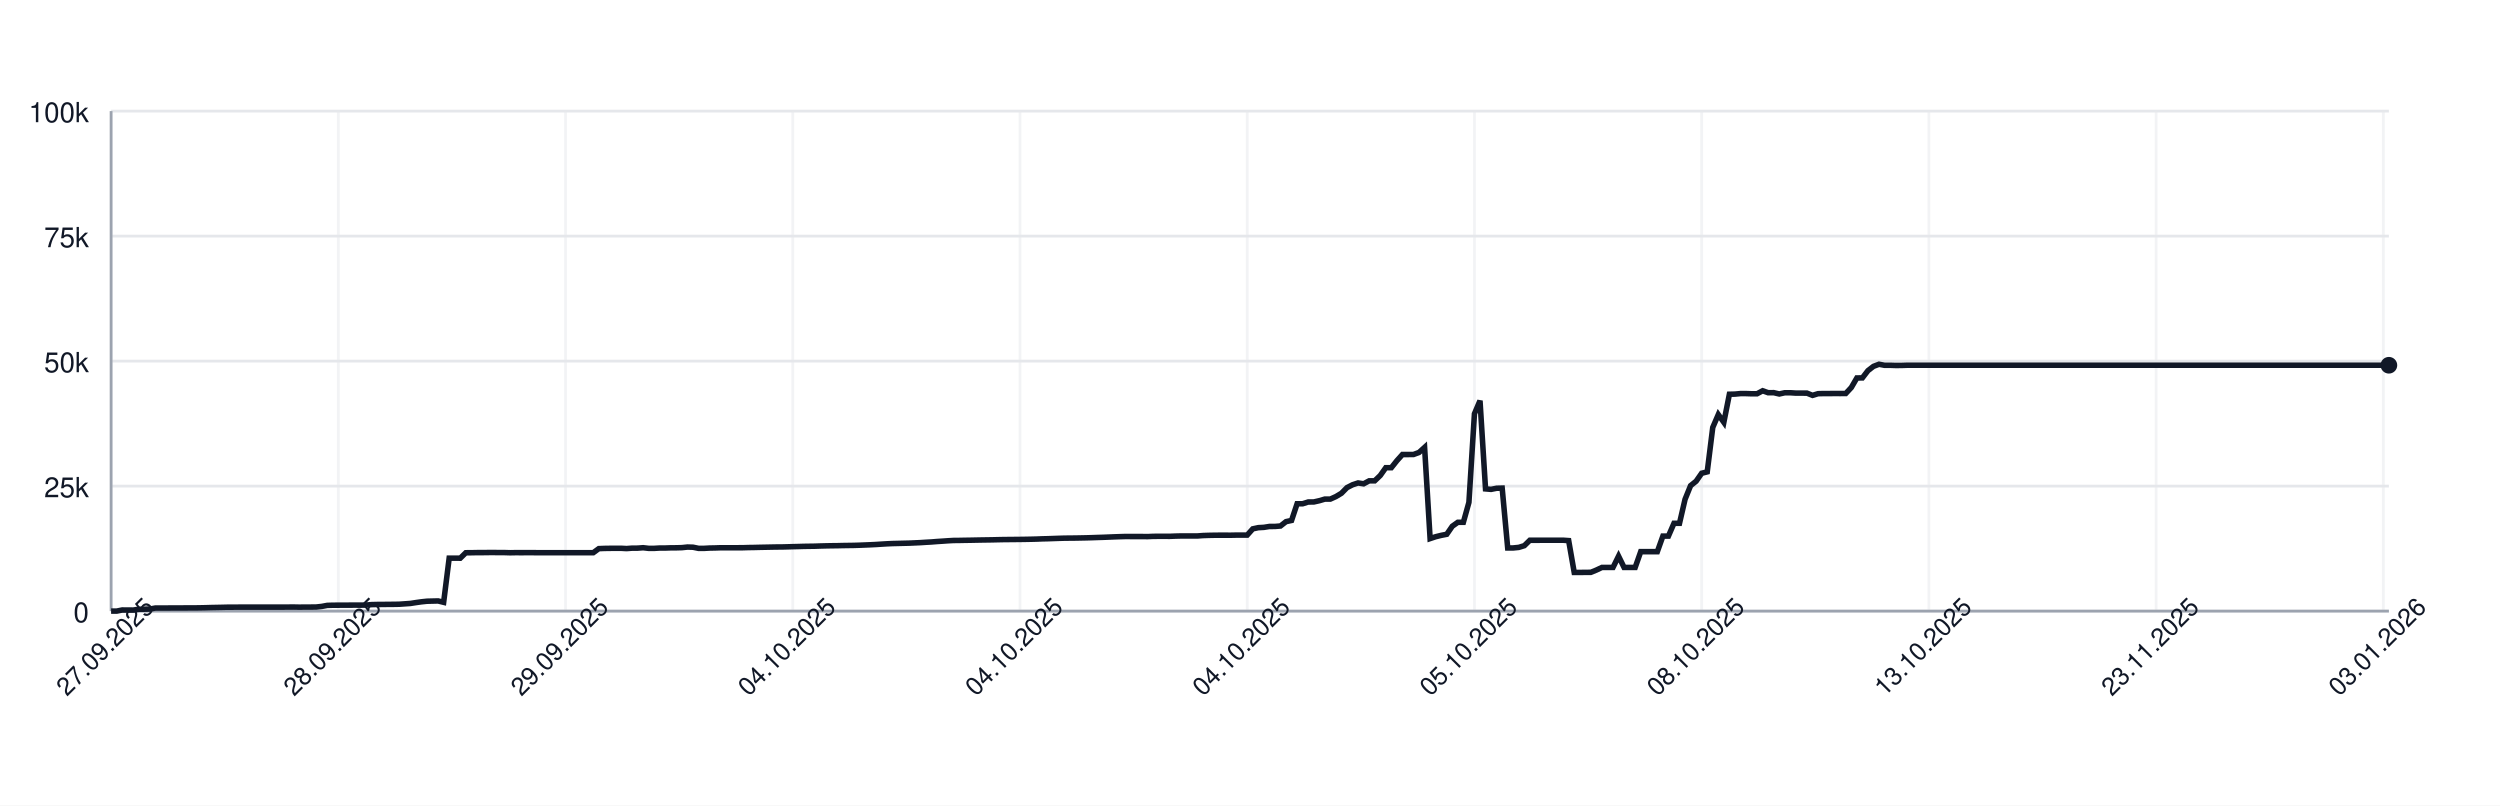
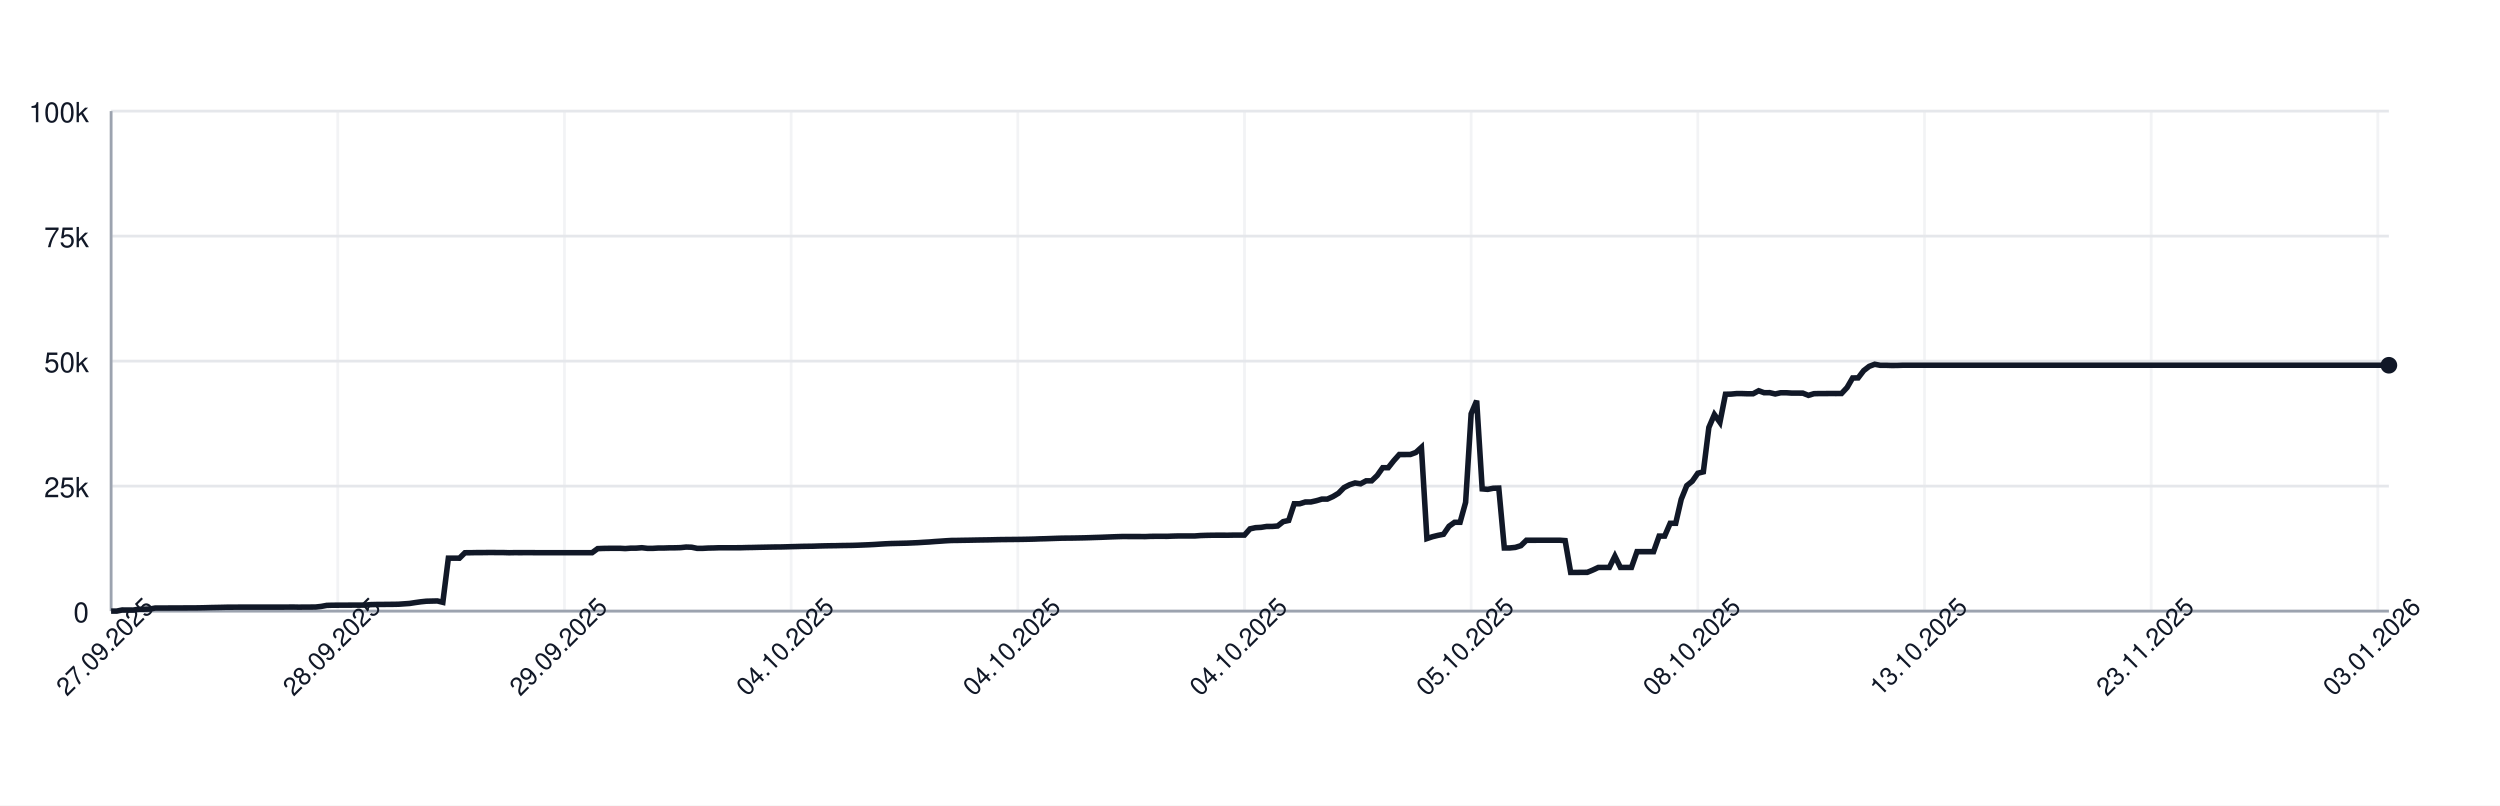
<svg xmlns="http://www.w3.org/2000/svg" width="900" height="290" style="font-family: -apple-system, BlinkMacSystemFont, 'Segoe UI', Helvetica, Arial, sans-serif;">
  <rect width="100%" height="100%" fill="white" />
  <g>
    <line x1="40" y1="220.00" x2="860" y2="220.00" stroke="#e5e7eb" />
    <text x="32" y="224.00" font-size="10" fill="#111827" text-anchor="end">0</text>
    <line x1="40" y1="175.00" x2="860" y2="175.00" stroke="#e5e7eb" />
    <text x="32" y="179.00" font-size="10" fill="#111827" text-anchor="end">25k</text>
    <line x1="40" y1="130.00" x2="860" y2="130.00" stroke="#e5e7eb" />
    <text x="32" y="134.00" font-size="10" fill="#111827" text-anchor="end">50k</text>
    <line x1="40" y1="85.00" x2="860" y2="85.00" stroke="#e5e7eb" />
    <text x="32" y="89.00" font-size="10" fill="#111827" text-anchor="end">75k</text>
    <line x1="40" y1="40.00" x2="860" y2="40.00" stroke="#e5e7eb" />
    <text x="32" y="44.00" font-size="10" fill="#111827" text-anchor="end">100k</text>
    <line x1="40.00" y1="40" x2="40.00" y2="220" stroke="#e5e7eb" opacity="0.5" />
-     <line x1="121.80" y1="40" x2="121.80" y2="220" stroke="#e5e7eb" opacity="0.5" />
-     <line x1="203.60" y1="40" x2="203.60" y2="220" stroke="#e5e7eb" opacity="0.5" />
-     <line x1="285.40" y1="40" x2="285.40" y2="220" stroke="#e5e7eb" opacity="0.5" />
-     <line x1="367.20" y1="40" x2="367.20" y2="220" stroke="#e5e7eb" opacity="0.5" />
-     <line x1="449.00" y1="40" x2="449.00" y2="220" stroke="#e5e7eb" opacity="0.5" />
-     <line x1="530.80" y1="40" x2="530.80" y2="220" stroke="#e5e7eb" opacity="0.5" />
-     <line x1="612.60" y1="40" x2="612.60" y2="220" stroke="#e5e7eb" opacity="0.5" />
-     <line x1="694.40" y1="40" x2="694.40" y2="220" stroke="#e5e7eb" opacity="0.5" />
-     <line x1="776.20" y1="40" x2="776.20" y2="220" stroke="#e5e7eb" opacity="0.5" />
-     <line x1="858.00" y1="40" x2="858.00" y2="220" stroke="#e5e7eb" opacity="0.5" />
+     <line x1="121.60" y1="40" x2="121.60" y2="220" stroke="#e5e7eb" opacity="0.5" />
+     <line x1="203.20" y1="40" x2="203.20" y2="220" stroke="#e5e7eb" opacity="0.5" />
+     <line x1="284.81" y1="40" x2="284.81" y2="220" stroke="#e5e7eb" opacity="0.5" />
+     <line x1="366.41" y1="40" x2="366.41" y2="220" stroke="#e5e7eb" opacity="0.5" />
+     <line x1="448.01" y1="40" x2="448.01" y2="220" stroke="#e5e7eb" opacity="0.5" />
+     <line x1="529.61" y1="40" x2="529.61" y2="220" stroke="#e5e7eb" opacity="0.5" />
+     <line x1="611.21" y1="40" x2="611.21" y2="220" stroke="#e5e7eb" opacity="0.5" />
+     <line x1="692.82" y1="40" x2="692.82" y2="220" stroke="#e5e7eb" opacity="0.5" />
+     <line x1="774.42" y1="40" x2="774.42" y2="220" stroke="#e5e7eb" opacity="0.5" />
+     <line x1="856.02" y1="40" x2="856.02" y2="220" stroke="#e5e7eb" opacity="0.5" />
    <line x1="40" y1="220" x2="860" y2="220" stroke="#9ca3af" />
    <line x1="40" y1="40" x2="40" y2="220" stroke="#9ca3af" />
-     <path d="M 40.00 220.00 L 42.00 220.00 L 43.99 219.60 L 45.99 219.62 L 47.98 219.63 L 49.98 219.32 L 51.97 219.31 L 53.97 219.26 L 55.96 218.89 L 57.96 218.89 L 59.95 218.89 L 61.95 218.87 L 63.94 218.87 L 65.94 218.86 L 67.93 218.85 L 69.93 218.85 L 71.92 218.82 L 73.92 218.78 L 75.91 218.72 L 77.91 218.68 L 79.90 218.64 L 81.90 218.59 L 83.89 218.59 L 85.89 218.57 L 87.88 218.57 L 89.88 218.57 L 91.87 218.57 L 93.87 218.57 L 95.86 218.57 L 97.86 218.57 L 99.85 218.57 L 101.85 218.57 L 103.84 218.55 L 105.84 218.54 L 107.83 218.58 L 109.83 218.55 L 111.82 218.55 L 113.82 218.53 L 115.82 218.31 L 117.81 217.94 L 119.81 217.88 L 121.80 217.87 L 123.80 217.86 L 125.79 217.85 L 127.79 217.84 L 129.78 217.85 L 131.78 217.82 L 133.77 217.66 L 135.77 217.61 L 137.76 217.60 L 139.76 217.57 L 141.75 217.56 L 143.75 217.52 L 145.74 217.38 L 147.74 217.24 L 149.73 216.93 L 151.73 216.65 L 153.72 216.44 L 155.72 216.39 L 157.71 216.34 L 159.71 216.83 L 161.70 200.94 L 163.70 200.94 L 165.69 200.95 L 167.69 198.99 L 169.68 198.98 L 171.68 198.94 L 173.67 198.94 L 175.67 198.91 L 177.66 198.90 L 179.66 198.93 L 181.65 198.93 L 183.65 198.99 L 185.64 198.95 L 187.64 198.96 L 189.64 198.95 L 191.63 198.95 L 193.63 198.97 L 195.62 198.97 L 197.62 198.97 L 199.61 198.97 L 201.61 198.97 L 203.60 198.97 L 205.60 198.97 L 207.59 198.97 L 209.59 198.97 L 211.58 198.97 L 213.58 198.97 L 215.57 197.51 L 217.57 197.43 L 219.56 197.40 L 221.56 197.38 L 223.55 197.38 L 225.55 197.49 L 227.54 197.34 L 229.54 197.33 L 231.53 197.18 L 233.53 197.41 L 235.52 197.41 L 237.52 197.29 L 239.51 197.29 L 241.51 197.22 L 243.50 197.21 L 245.50 197.15 L 247.49 196.94 L 249.49 197.00 L 251.48 197.41 L 253.48 197.41 L 255.47 197.30 L 257.47 197.26 L 259.46 197.19 L 261.46 197.19 L 263.45 197.19 L 265.45 197.19 L 267.45 197.18 L 269.44 197.12 L 271.44 197.09 L 273.43 197.04 L 275.43 197.00 L 277.42 196.96 L 279.42 196.92 L 281.41 196.91 L 283.41 196.86 L 285.40 196.80 L 287.40 196.75 L 289.39 196.69 L 291.39 196.66 L 293.38 196.63 L 295.38 196.56 L 297.37 196.51 L 299.37 196.47 L 301.36 196.45 L 303.36 196.40 L 305.35 196.37 L 307.35 196.34 L 309.34 196.28 L 311.34 196.20 L 313.33 196.12 L 315.33 196.02 L 317.32 195.89 L 319.32 195.77 L 321.31 195.68 L 323.31 195.63 L 325.30 195.58 L 327.30 195.53 L 329.29 195.44 L 331.29 195.35 L 333.28 195.22 L 335.28 195.11 L 337.27 194.95 L 339.27 194.82 L 341.27 194.68 L 343.26 194.57 L 345.26 194.55 L 347.25 194.51 L 349.25 194.48 L 351.24 194.44 L 353.24 194.40 L 355.23 194.37 L 357.23 194.34 L 359.22 194.29 L 361.22 194.25 L 363.21 194.23 L 365.21 194.21 L 367.20 194.19 L 369.20 194.16 L 371.19 194.12 L 373.19 194.07 L 375.18 193.99 L 377.18 193.94 L 379.17 193.87 L 381.17 193.80 L 383.16 193.74 L 385.16 193.72 L 387.15 193.70 L 389.15 193.66 L 391.14 193.62 L 393.14 193.56 L 395.13 193.49 L 397.13 193.43 L 399.12 193.35 L 401.12 193.27 L 403.11 193.20 L 405.11 193.14 L 407.10 193.15 L 409.10 193.15 L 411.09 193.15 L 413.09 193.18 L 415.09 193.09 L 417.08 193.07 L 419.08 193.07 L 421.07 193.08 L 423.07 193.00 L 425.06 192.95 L 427.06 192.95 L 429.05 192.95 L 431.05 192.95 L 433.04 192.80 L 435.04 192.73 L 437.03 192.69 L 439.03 192.67 L 441.02 192.67 L 443.02 192.68 L 445.01 192.64 L 447.01 192.63 L 449.00 192.63 L 451.00 190.39 L 452.99 189.96 L 454.99 189.85 L 456.98 189.53 L 458.98 189.52 L 460.97 189.36 L 462.97 187.79 L 464.96 187.36 L 466.96 181.35 L 468.95 181.35 L 470.95 180.72 L 472.94 180.71 L 474.94 180.26 L 476.93 179.68 L 478.93 179.67 L 480.92 178.77 L 482.92 177.57 L 484.91 175.55 L 486.91 174.52 L 488.91 173.86 L 490.90 174.17 L 492.90 173.10 L 494.89 173.10 L 496.89 171.18 L 498.88 168.37 L 500.88 168.37 L 502.87 165.86 L 504.87 163.63 L 506.86 163.63 L 508.86 163.62 L 510.85 162.88 L 512.85 161.06 L 514.84 193.89 L 516.84 193.22 L 518.83 192.73 L 520.83 192.34 L 522.82 189.45 L 524.82 188.03 L 526.81 188.03 L 528.81 180.86 L 530.80 148.96 L 532.80 144.25 L 534.79 176.00 L 536.79 176.17 L 538.78 175.77 L 540.78 175.72 L 542.77 197.26 L 544.77 197.26 L 546.76 197.06 L 548.76 196.44 L 550.75 194.49 L 552.75 194.50 L 554.74 194.49 L 556.74 194.49 L 558.73 194.49 L 560.73 194.48 L 562.73 194.48 L 564.72 194.62 L 566.72 206.08 L 568.71 206.08 L 570.71 206.05 L 572.70 206.04 L 574.70 205.22 L 576.69 204.28 L 578.69 204.28 L 580.68 204.28 L 582.68 200.22 L 584.67 204.28 L 586.67 204.28 L 588.66 204.28 L 590.66 198.60 L 592.65 198.60 L 594.65 198.60 L 596.64 198.60 L 598.64 193.00 L 600.63 193.00 L 602.63 188.39 L 604.62 188.39 L 606.62 179.75 L 608.61 174.84 L 610.61 173.23 L 612.60 170.37 L 614.60 169.87 L 616.59 153.88 L 618.59 149.24 L 620.58 152.04 L 622.58 141.93 L 624.57 141.88 L 626.57 141.69 L 628.56 141.69 L 630.56 141.76 L 632.55 141.75 L 634.55 140.68 L 636.55 141.38 L 638.54 141.36 L 640.54 141.83 L 642.53 141.39 L 644.53 141.39 L 646.52 141.52 L 648.52 141.52 L 650.51 141.53 L 652.51 142.33 L 654.50 141.73 L 656.50 141.68 L 658.49 141.68 L 660.49 141.66 L 662.48 141.67 L 664.48 141.65 L 666.47 139.51 L 668.47 136.07 L 670.46 136.04 L 672.46 133.43 L 674.45 131.89 L 676.45 131.13 L 678.44 131.51 L 680.44 131.50 L 682.43 131.57 L 684.43 131.56 L 686.42 131.49 L 688.42 131.49 L 690.41 131.49 L 692.41 131.49 L 694.40 131.49 L 696.40 131.49 L 698.39 131.49 L 700.39 131.49 L 702.38 131.49 L 704.38 131.49 L 706.37 131.49 L 708.37 131.49 L 710.36 131.49 L 712.36 131.49 L 714.36 131.49 L 716.35 131.49 L 718.35 131.49 L 720.34 131.49 L 722.34 131.49 L 724.33 131.49 L 726.33 131.49 L 728.32 131.49 L 730.32 131.49 L 732.31 131.49 L 734.31 131.49 L 736.30 131.49 L 738.30 131.49 L 740.29 131.49 L 742.29 131.49 L 744.28 131.49 L 746.28 131.49 L 748.27 131.49 L 750.27 131.49 L 752.26 131.49 L 754.26 131.49 L 756.25 131.49 L 758.25 131.49 L 760.24 131.49 L 762.24 131.49 L 764.23 131.49 L 766.23 131.49 L 768.22 131.49 L 770.22 131.49 L 772.21 131.49 L 774.21 131.49 L 776.20 131.49 L 778.20 131.49 L 780.19 131.49 L 782.19 131.49 L 784.18 131.49 L 786.18 131.49 L 788.18 131.49 L 790.17 131.49 L 792.17 131.49 L 794.16 131.49 L 796.16 131.49 L 798.15 131.49 L 800.15 131.49 L 802.14 131.49 L 804.14 131.49 L 806.13 131.49 L 808.13 131.49 L 810.12 131.49 L 812.12 131.49 L 814.11 131.49 L 816.11 131.49 L 818.10 131.49 L 820.10 131.49 L 822.09 131.49 L 824.09 131.49 L 826.08 131.49 L 828.08 131.49 L 830.07 131.49 L 832.07 131.49 L 834.06 131.49 L 836.06 131.49 L 838.05 131.49 L 840.05 131.49 L 842.04 131.49 L 844.04 131.49 L 846.03 131.49 L 848.03 131.49 L 850.02 131.49 L 852.02 131.49 L 854.01 131.49 L 856.01 131.49 L 858.00 131.49 L 860.00 131.49" fill="none" stroke="#111827" stroke-width="2" />
+     <path d="M 40.00 220.00 L 41.99 220.00 L 43.98 219.60 L 45.97 219.62 L 47.96 219.63 L 49.95 219.32 L 51.94 219.31 L 53.93 219.26 L 55.92 218.89 L 57.91 218.89 L 59.90 218.89 L 61.89 218.87 L 63.88 218.87 L 65.87 218.86 L 67.86 218.85 L 69.85 218.85 L 71.84 218.82 L 73.83 218.78 L 75.83 218.72 L 77.82 218.68 L 79.81 218.64 L 81.80 218.59 L 83.79 218.59 L 85.78 218.57 L 87.77 218.57 L 89.76 218.57 L 91.75 218.57 L 93.74 218.57 L 95.73 218.57 L 97.72 218.57 L 99.71 218.57 L 101.70 218.57 L 103.69 218.55 L 105.68 218.54 L 107.67 218.58 L 109.66 218.55 L 111.65 218.55 L 113.64 218.53 L 115.63 218.31 L 117.62 217.94 L 119.61 217.88 L 121.60 217.87 L 123.59 217.86 L 125.58 217.85 L 127.57 217.84 L 129.56 217.85 L 131.55 217.82 L 133.54 217.66 L 135.53 217.61 L 137.52 217.60 L 139.51 217.57 L 141.50 217.56 L 143.50 217.52 L 145.49 217.38 L 147.48 217.24 L 149.47 216.93 L 151.46 216.65 L 153.45 216.44 L 155.44 216.39 L 157.43 216.34 L 159.42 216.83 L 161.41 200.94 L 163.40 200.94 L 165.39 200.95 L 167.38 198.99 L 169.37 198.98 L 171.36 198.94 L 173.35 198.94 L 175.34 198.91 L 177.33 198.90 L 179.32 198.93 L 181.31 198.93 L 183.30 198.99 L 185.29 198.95 L 187.28 198.96 L 189.27 198.95 L 191.26 198.95 L 193.25 198.97 L 195.24 198.97 L 197.23 198.97 L 199.22 198.97 L 201.21 198.97 L 203.20 198.97 L 205.19 198.97 L 207.18 198.97 L 209.17 198.97 L 211.17 198.97 L 213.16 198.97 L 215.15 197.51 L 217.14 197.43 L 219.13 197.40 L 221.12 197.38 L 223.11 197.38 L 225.10 197.49 L 227.09 197.34 L 229.08 197.33 L 231.07 197.18 L 233.06 197.41 L 235.05 197.41 L 237.04 197.29 L 239.03 197.29 L 241.02 197.22 L 243.01 197.21 L 245.00 197.15 L 246.99 196.94 L 248.98 197.00 L 250.97 197.41 L 252.96 197.41 L 254.95 197.30 L 256.94 197.26 L 258.93 197.19 L 260.92 197.19 L 262.91 197.19 L 264.90 197.19 L 266.89 197.18 L 268.88 197.12 L 270.87 197.09 L 272.86 197.04 L 274.85 197.00 L 276.84 196.96 L 278.83 196.92 L 280.83 196.91 L 282.82 196.86 L 284.81 196.80 L 286.80 196.75 L 288.79 196.69 L 290.78 196.66 L 292.77 196.63 L 294.76 196.56 L 296.75 196.51 L 298.74 196.47 L 300.73 196.45 L 302.72 196.40 L 304.71 196.37 L 306.70 196.34 L 308.69 196.28 L 310.68 196.20 L 312.67 196.12 L 314.66 196.02 L 316.65 195.89 L 318.64 195.77 L 320.63 195.68 L 322.62 195.63 L 324.61 195.58 L 326.60 195.53 L 328.59 195.44 L 330.58 195.35 L 332.57 195.22 L 334.56 195.11 L 336.55 194.95 L 338.54 194.82 L 340.53 194.68 L 342.52 194.57 L 344.51 194.55 L 346.50 194.51 L 348.50 194.48 L 350.49 194.44 L 352.48 194.40 L 354.47 194.37 L 356.46 194.34 L 358.45 194.29 L 360.44 194.25 L 362.43 194.23 L 364.42 194.21 L 366.41 194.19 L 368.40 194.16 L 370.39 194.12 L 372.38 194.07 L 374.37 193.99 L 376.36 193.94 L 378.35 193.87 L 380.34 193.80 L 382.33 193.74 L 384.32 193.72 L 386.31 193.70 L 388.30 193.66 L 390.29 193.62 L 392.28 193.56 L 394.27 193.49 L 396.26 193.43 L 398.25 193.35 L 400.24 193.27 L 402.23 193.20 L 404.22 193.14 L 406.21 193.15 L 408.20 193.15 L 410.19 193.15 L 412.18 193.18 L 414.17 193.09 L 416.17 193.07 L 418.16 193.07 L 420.15 193.08 L 422.14 193.00 L 424.13 192.95 L 426.12 192.95 L 428.11 192.95 L 430.10 192.95 L 432.09 192.80 L 434.08 192.73 L 436.07 192.69 L 438.06 192.67 L 440.05 192.67 L 442.04 192.68 L 444.03 192.64 L 446.02 192.63 L 448.01 192.63 L 450.00 190.39 L 451.99 189.96 L 453.98 189.85 L 455.97 189.53 L 457.96 189.52 L 459.95 189.36 L 461.94 187.79 L 463.93 187.36 L 465.92 181.35 L 467.91 181.35 L 469.90 180.72 L 471.89 180.71 L 473.88 180.26 L 475.87 179.68 L 477.86 179.67 L 479.85 178.77 L 481.84 177.57 L 483.83 175.55 L 485.83 174.52 L 487.82 173.86 L 489.81 174.17 L 491.80 173.10 L 493.79 173.10 L 495.78 171.18 L 497.77 168.37 L 499.76 168.37 L 501.75 165.86 L 503.74 163.63 L 505.73 163.63 L 507.72 163.62 L 509.71 162.88 L 511.70 161.06 L 513.69 193.89 L 515.68 193.22 L 517.67 192.73 L 519.66 192.34 L 521.65 189.45 L 523.64 188.03 L 525.63 188.03 L 527.62 180.86 L 529.61 148.96 L 531.60 144.25 L 533.59 176.00 L 535.58 176.17 L 537.57 175.77 L 539.56 175.72 L 541.55 197.26 L 543.54 197.26 L 545.53 197.06 L 547.52 196.44 L 549.51 194.49 L 551.50 194.50 L 553.50 194.49 L 555.49 194.49 L 557.48 194.49 L 559.47 194.48 L 561.46 194.48 L 563.45 194.62 L 565.44 206.08 L 567.43 206.08 L 569.42 206.05 L 571.41 206.04 L 573.40 205.22 L 575.39 204.28 L 577.38 204.28 L 579.37 204.28 L 581.36 200.22 L 583.35 204.28 L 585.34 204.28 L 587.33 204.28 L 589.32 198.60 L 591.31 198.60 L 593.30 198.60 L 595.29 198.60 L 597.28 193.00 L 599.27 193.00 L 601.26 188.39 L 603.25 188.39 L 605.24 179.75 L 607.23 174.84 L 609.22 173.23 L 611.21 170.37 L 613.20 169.87 L 615.19 153.88 L 617.18 149.24 L 619.17 152.04 L 621.17 141.93 L 623.16 141.88 L 625.15 141.69 L 627.14 141.69 L 629.13 141.76 L 631.12 141.75 L 633.11 140.68 L 635.10 141.38 L 637.09 141.36 L 639.08 141.83 L 641.07 141.39 L 643.06 141.39 L 645.05 141.52 L 647.04 141.52 L 649.03 141.53 L 651.02 142.33 L 653.01 141.73 L 655.00 141.68 L 656.99 141.68 L 658.98 141.66 L 660.97 141.67 L 662.96 141.65 L 664.95 139.51 L 666.94 136.07 L 668.93 136.04 L 670.92 133.43 L 672.91 131.89 L 674.90 131.13 L 676.89 131.51 L 678.88 131.50 L 680.87 131.57 L 682.86 131.56 L 684.85 131.49 L 686.84 131.49 L 688.83 131.49 L 690.83 131.49 L 692.82 131.49 L 694.81 131.49 L 696.80 131.49 L 698.79 131.49 L 700.78 131.49 L 702.77 131.49 L 704.76 131.49 L 706.75 131.49 L 708.74 131.49 L 710.73 131.49 L 712.72 131.49 L 714.71 131.49 L 716.70 131.49 L 718.69 131.49 L 720.68 131.49 L 722.67 131.49 L 724.66 131.49 L 726.65 131.49 L 728.64 131.49 L 730.63 131.49 L 732.62 131.49 L 734.61 131.49 L 736.60 131.49 L 738.59 131.49 L 740.58 131.49 L 742.57 131.49 L 744.56 131.49 L 746.55 131.49 L 748.54 131.49 L 750.53 131.49 L 752.52 131.49 L 754.51 131.49 L 756.50 131.49 L 758.50 131.49 L 760.49 131.49 L 762.48 131.49 L 764.47 131.49 L 766.46 131.49 L 768.45 131.49 L 770.44 131.49 L 772.43 131.49 L 774.42 131.49 L 776.41 131.49 L 778.40 131.49 L 780.39 131.49 L 782.38 131.49 L 784.37 131.49 L 786.36 131.49 L 788.35 131.49 L 790.34 131.49 L 792.33 131.49 L 794.32 131.49 L 796.31 131.49 L 798.30 131.49 L 800.29 131.49 L 802.28 131.49 L 804.27 131.49 L 806.26 131.49 L 808.25 131.49 L 810.24 131.49 L 812.23 131.49 L 814.22 131.49 L 816.21 131.49 L 818.20 131.49 L 820.19 131.49 L 822.18 131.49 L 824.17 131.49 L 826.17 131.49 L 828.16 131.49 L 830.15 131.49 L 832.14 131.49 L 834.13 131.49 L 836.12 131.49 L 838.11 131.49 L 840.10 131.49 L 842.09 131.49 L 844.08 131.49 L 846.07 131.49 L 848.06 131.49 L 850.05 131.49 L 852.04 131.49 L 854.03 131.49 L 856.02 131.49 L 858.01 131.49 L 860.00 131.49" fill="none" stroke="#111827" stroke-width="2" />
    <circle cx="860.00" cy="131.49" r="3" fill="#111827" />
    <text x="40.00" y="235.00" font-size="9" fill="#111827" text-anchor="middle" transform="rotate(-45 40.00 235.00)">27.09.2025</text>
-     <text x="121.80" y="235.00" font-size="9" fill="#111827" text-anchor="middle" transform="rotate(-45 121.80 235.00)">28.09.2025</text>
-     <text x="203.60" y="235.00" font-size="9" fill="#111827" text-anchor="middle" transform="rotate(-45 203.60 235.00)">29.09.2025</text>
-     <text x="285.40" y="235.00" font-size="9" fill="#111827" text-anchor="middle" transform="rotate(-45 285.40 235.00)">04.10.2025</text>
-     <text x="367.20" y="235.00" font-size="9" fill="#111827" text-anchor="middle" transform="rotate(-45 367.20 235.00)">04.10.2025</text>
-     <text x="449.00" y="235.00" font-size="9" fill="#111827" text-anchor="middle" transform="rotate(-45 449.00 235.00)">04.10.2025</text>
-     <text x="530.80" y="235.00" font-size="9" fill="#111827" text-anchor="middle" transform="rotate(-45 530.80 235.00)">05.10.2025</text>
-     <text x="612.60" y="235.00" font-size="9" fill="#111827" text-anchor="middle" transform="rotate(-45 612.60 235.00)">08.10.2025</text>
-     <text x="694.40" y="235.00" font-size="9" fill="#111827" text-anchor="middle" transform="rotate(-45 694.40 235.00)">13.10.2025</text>
-     <text x="776.20" y="235.00" font-size="9" fill="#111827" text-anchor="middle" transform="rotate(-45 776.20 235.00)">23.11.2025</text>
-     <text x="858.00" y="235.00" font-size="9" fill="#111827" text-anchor="middle" transform="rotate(-45 858.00 235.00)">03.01.2026</text>
+     <text x="121.60" y="235.00" font-size="9" fill="#111827" text-anchor="middle" transform="rotate(-45 121.60 235.00)">28.09.2025</text>
+     <text x="203.20" y="235.00" font-size="9" fill="#111827" text-anchor="middle" transform="rotate(-45 203.20 235.00)">29.09.2025</text>
+     <text x="284.81" y="235.00" font-size="9" fill="#111827" text-anchor="middle" transform="rotate(-45 284.81 235.00)">04.10.2025</text>
+     <text x="366.41" y="235.00" font-size="9" fill="#111827" text-anchor="middle" transform="rotate(-45 366.41 235.00)">04.10.2025</text>
+     <text x="448.01" y="235.00" font-size="9" fill="#111827" text-anchor="middle" transform="rotate(-45 448.01 235.00)">04.10.2025</text>
+     <text x="529.61" y="235.00" font-size="9" fill="#111827" text-anchor="middle" transform="rotate(-45 529.61 235.00)">05.10.2025</text>
+     <text x="611.21" y="235.00" font-size="9" fill="#111827" text-anchor="middle" transform="rotate(-45 611.21 235.00)">08.10.2025</text>
+     <text x="692.82" y="235.00" font-size="9" fill="#111827" text-anchor="middle" transform="rotate(-45 692.82 235.00)">13.10.2025</text>
+     <text x="774.42" y="235.00" font-size="9" fill="#111827" text-anchor="middle" transform="rotate(-45 774.42 235.00)">23.11.2025</text>
+     <text x="856.02" y="235.00" font-size="9" fill="#111827" text-anchor="middle" transform="rotate(-45 856.02 235.00)">03.01.2026</text>
  </g>
</svg>
